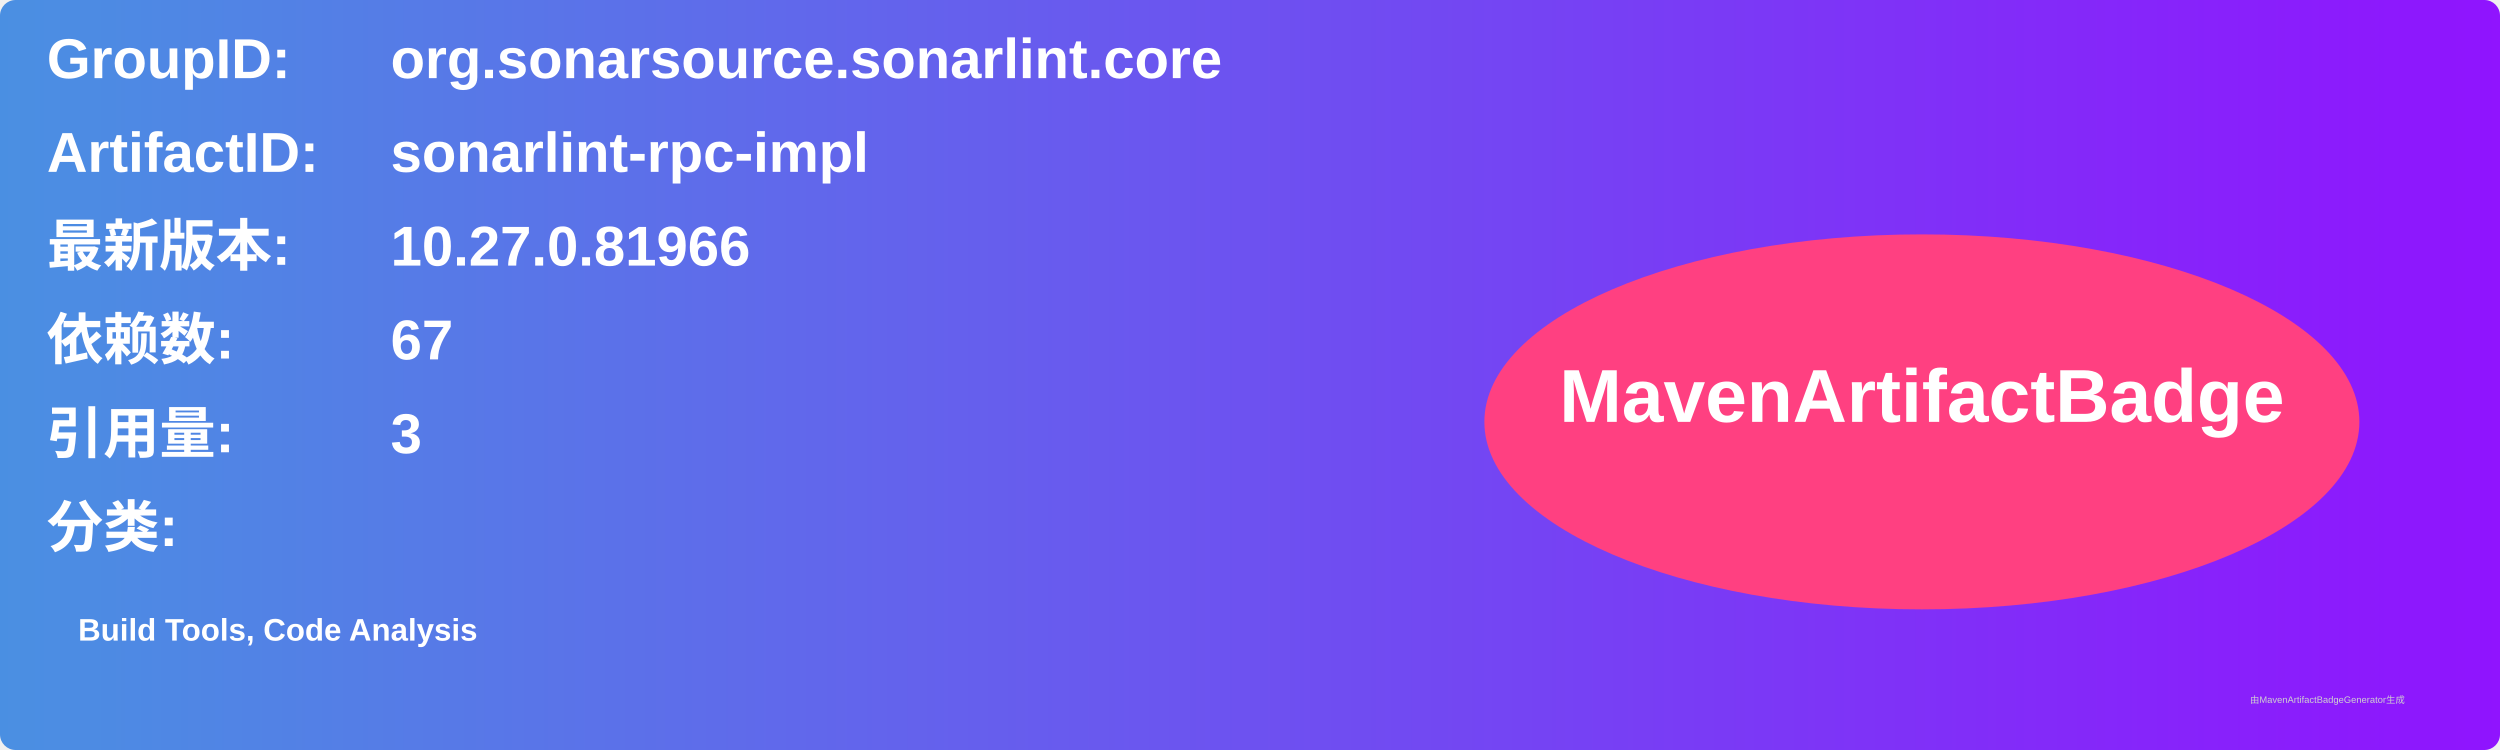
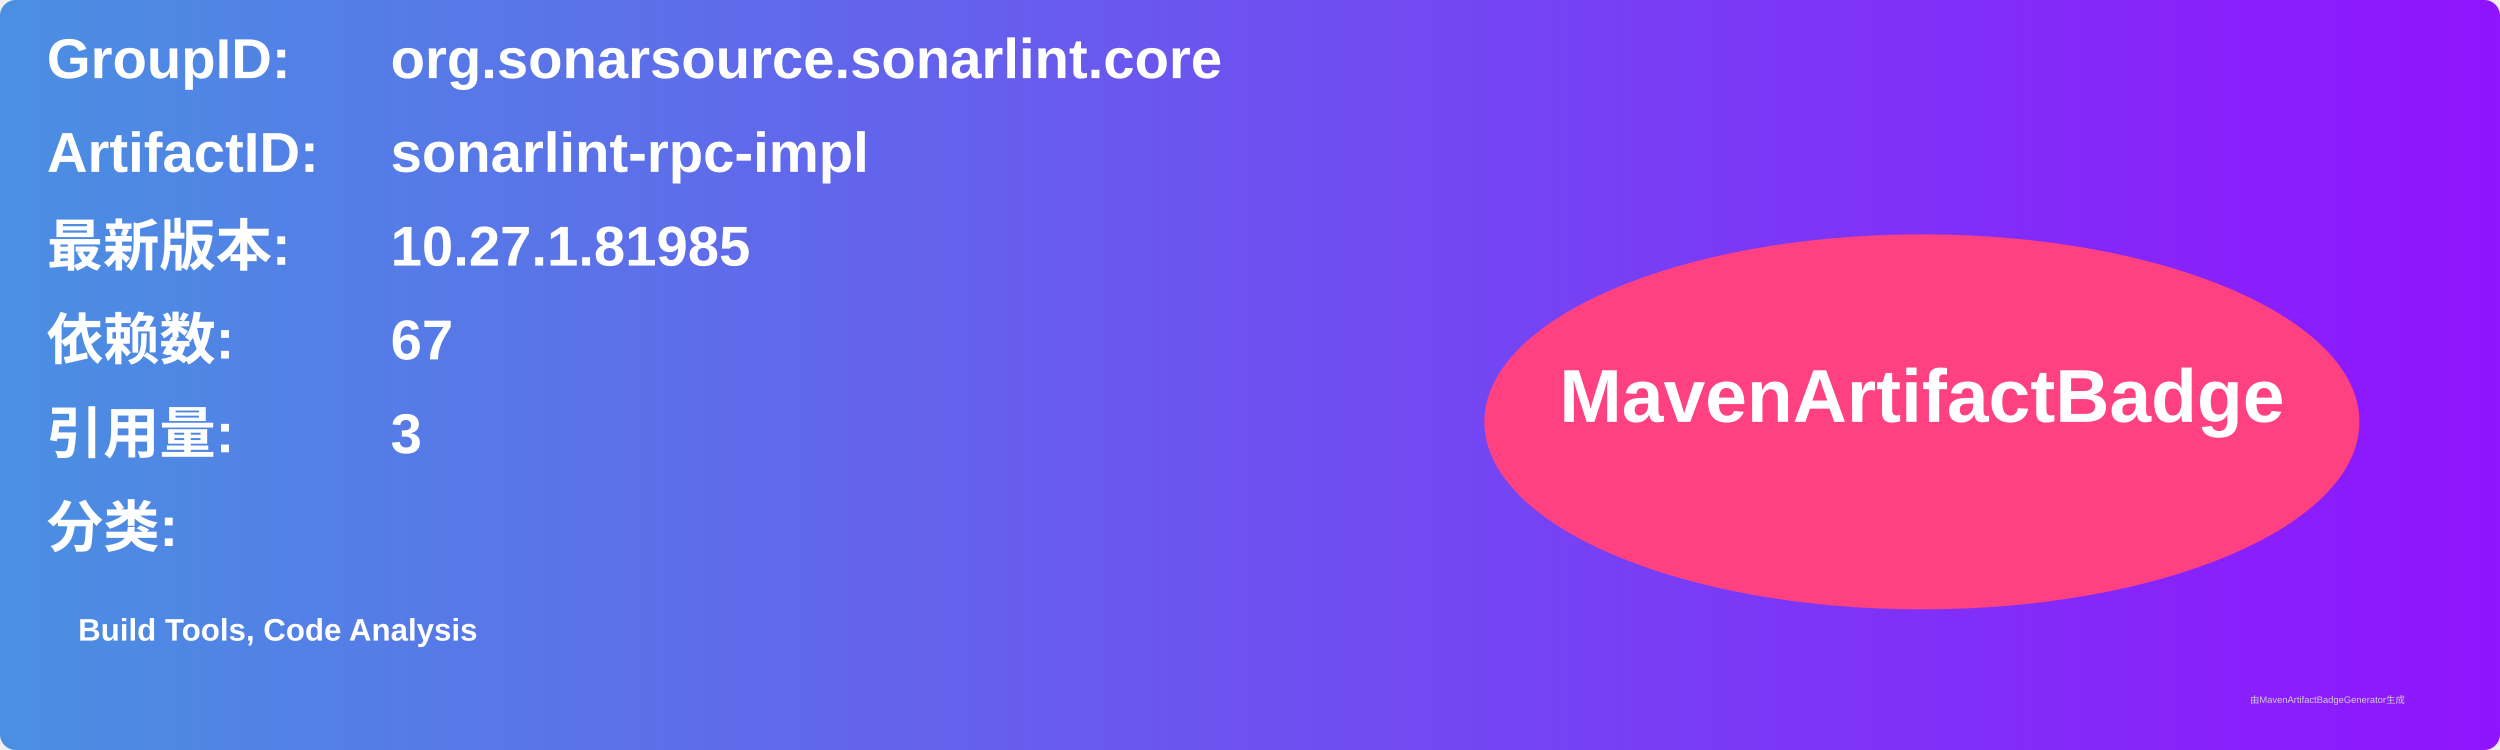
<svg xmlns="http://www.w3.org/2000/svg" width="800" height="240" viewBox="0 0 800 240">
  <linearGradient id="grad" x1="0%" y1="0%" x2="100%" y2="0%">
    <stop offset="0%" stop-color="#4a90e2" />
    <stop offset="100%" stop-color="#9013fe" />
  </linearGradient>
  <rect width="100%" height="100%" rx="5" ry="5" fill="url(#grad)" />
  <g transform="translate(15, 15)">
    <text x="0" y="10" font-family="Arial" font-size="18" fill="white" font-weight="bold" width="260">GroupID:</text>
    <text x="110" y="10" font-family="Arial" font-size="18" fill="white" font-weight="bold" width="460">org.sonarsource.sonarlint.core</text>
    <text x="0" y="40" font-family="Arial" font-size="18" fill="white" font-weight="bold" width="260">ArtifactID:</text>
    <text x="110" y="40" font-family="Arial" font-size="18" fill="white" font-weight="bold" width="460">sonarlint-rpc-impl</text>
    <text x="0" y="70" font-family="Arial" font-size="18" fill="white" font-weight="bold">最新版本:</text>
    <text x="110" y="70" font-family="Arial" font-size="18" fill="white" font-weight="bold">
-       <tspan font-weight="bold">10.27.0.81966</tspan>
+       <tspan font-weight="bold">10.27.1.81985</tspan>
    </text>
    <text x="0" y="100" font-family="Arial" font-size="18" fill="white" font-weight="bold">依赖数: </text>
    <text x="110" y="100" font-family="Arial" font-size="18" fill="white">
      <tspan font-weight="bold">67</tspan>
    </text>
    <text x="0" y="130" font-family="Arial" font-size="18" fill="white" font-weight="bold">引用量: </text>
    <text x="110" y="130" font-family="Arial" font-size="18" fill="white">
      <tspan font-weight="bold">3</tspan>
    </text>
    <text x="0" y="160" font-family="Arial" font-size="18" fill="white" font-weight="bold">分类:</text>
    <text x="10" y="190" font-family="Arial" font-size="10" fill="white">
      <tspan font-weight="bold">Build Tools, Code Analysis</tspan>
    </text>
    <ellipse cx="600" cy="120" rx="140" ry="60" fill="#ff4081" />
    <text x="600" y="120" text-anchor="middle" font-family="Arial" font-size="24" fill="white" font-weight="bold">MavenArtifactBadge</text>
  </g>
  <text x="720" y="225" font-family="Arial" font-size="3" fill="#d0d0d0">由MavenArtifactBadgeGenerator生成</text>
</svg>
